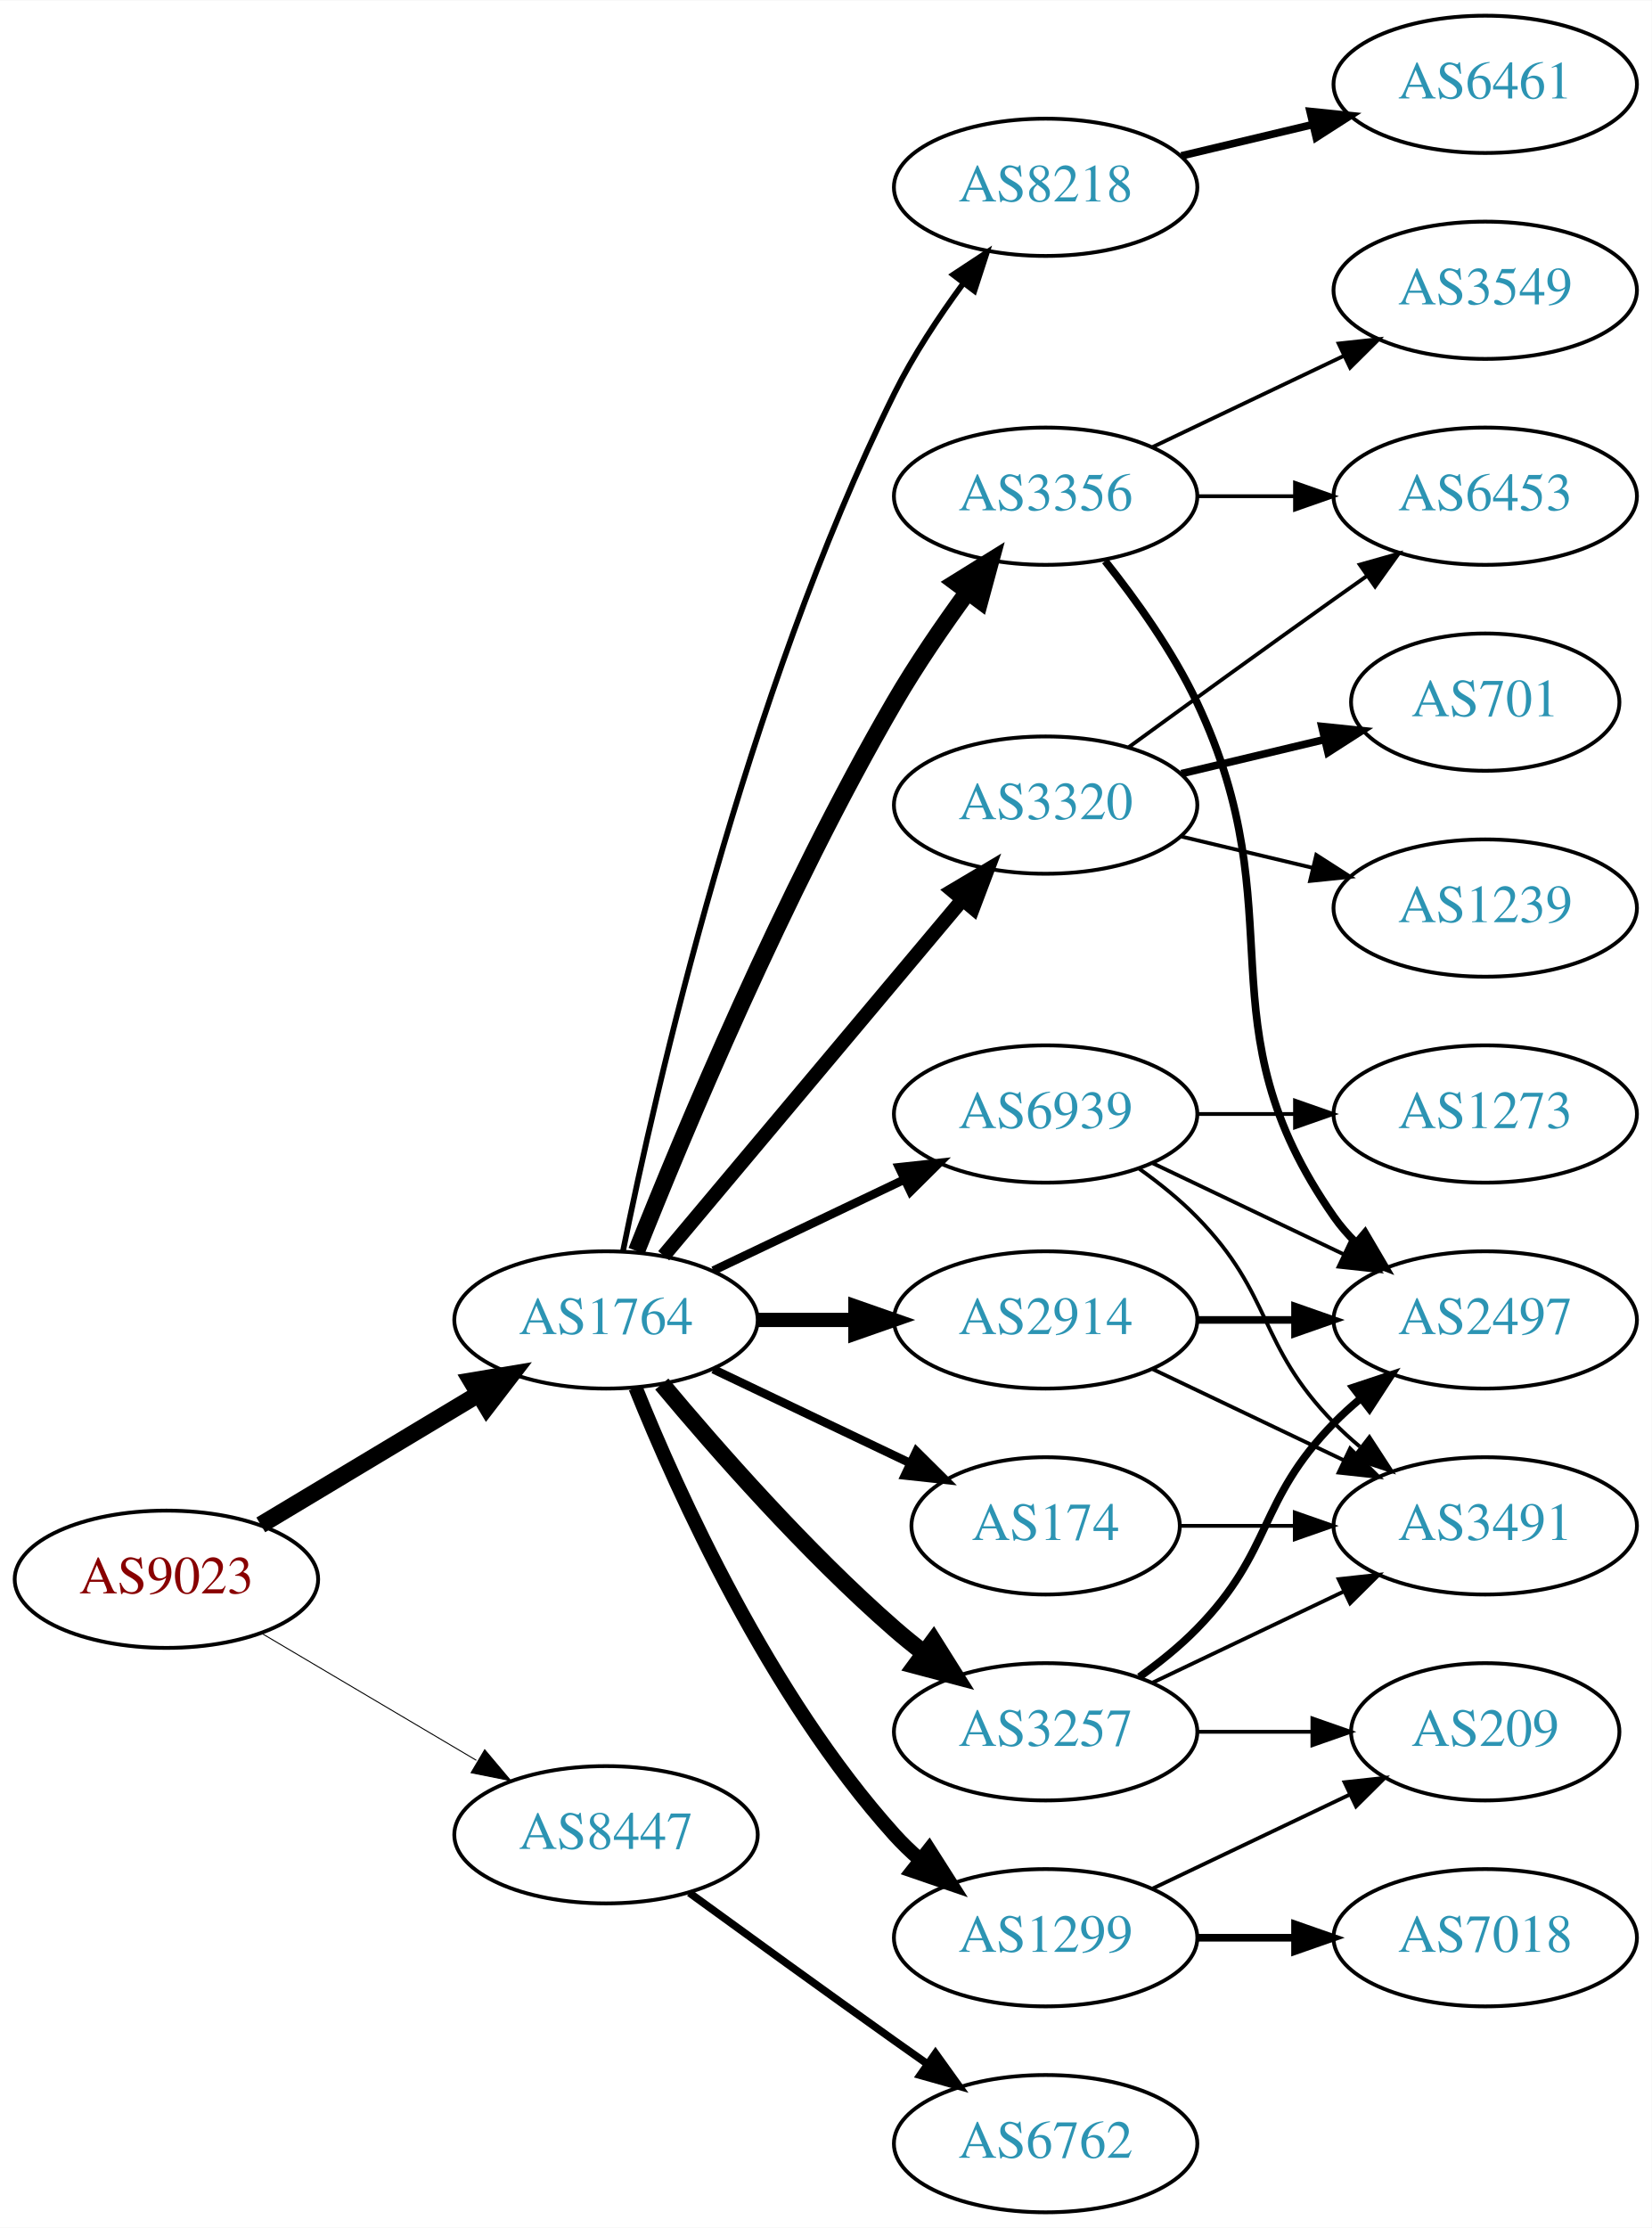
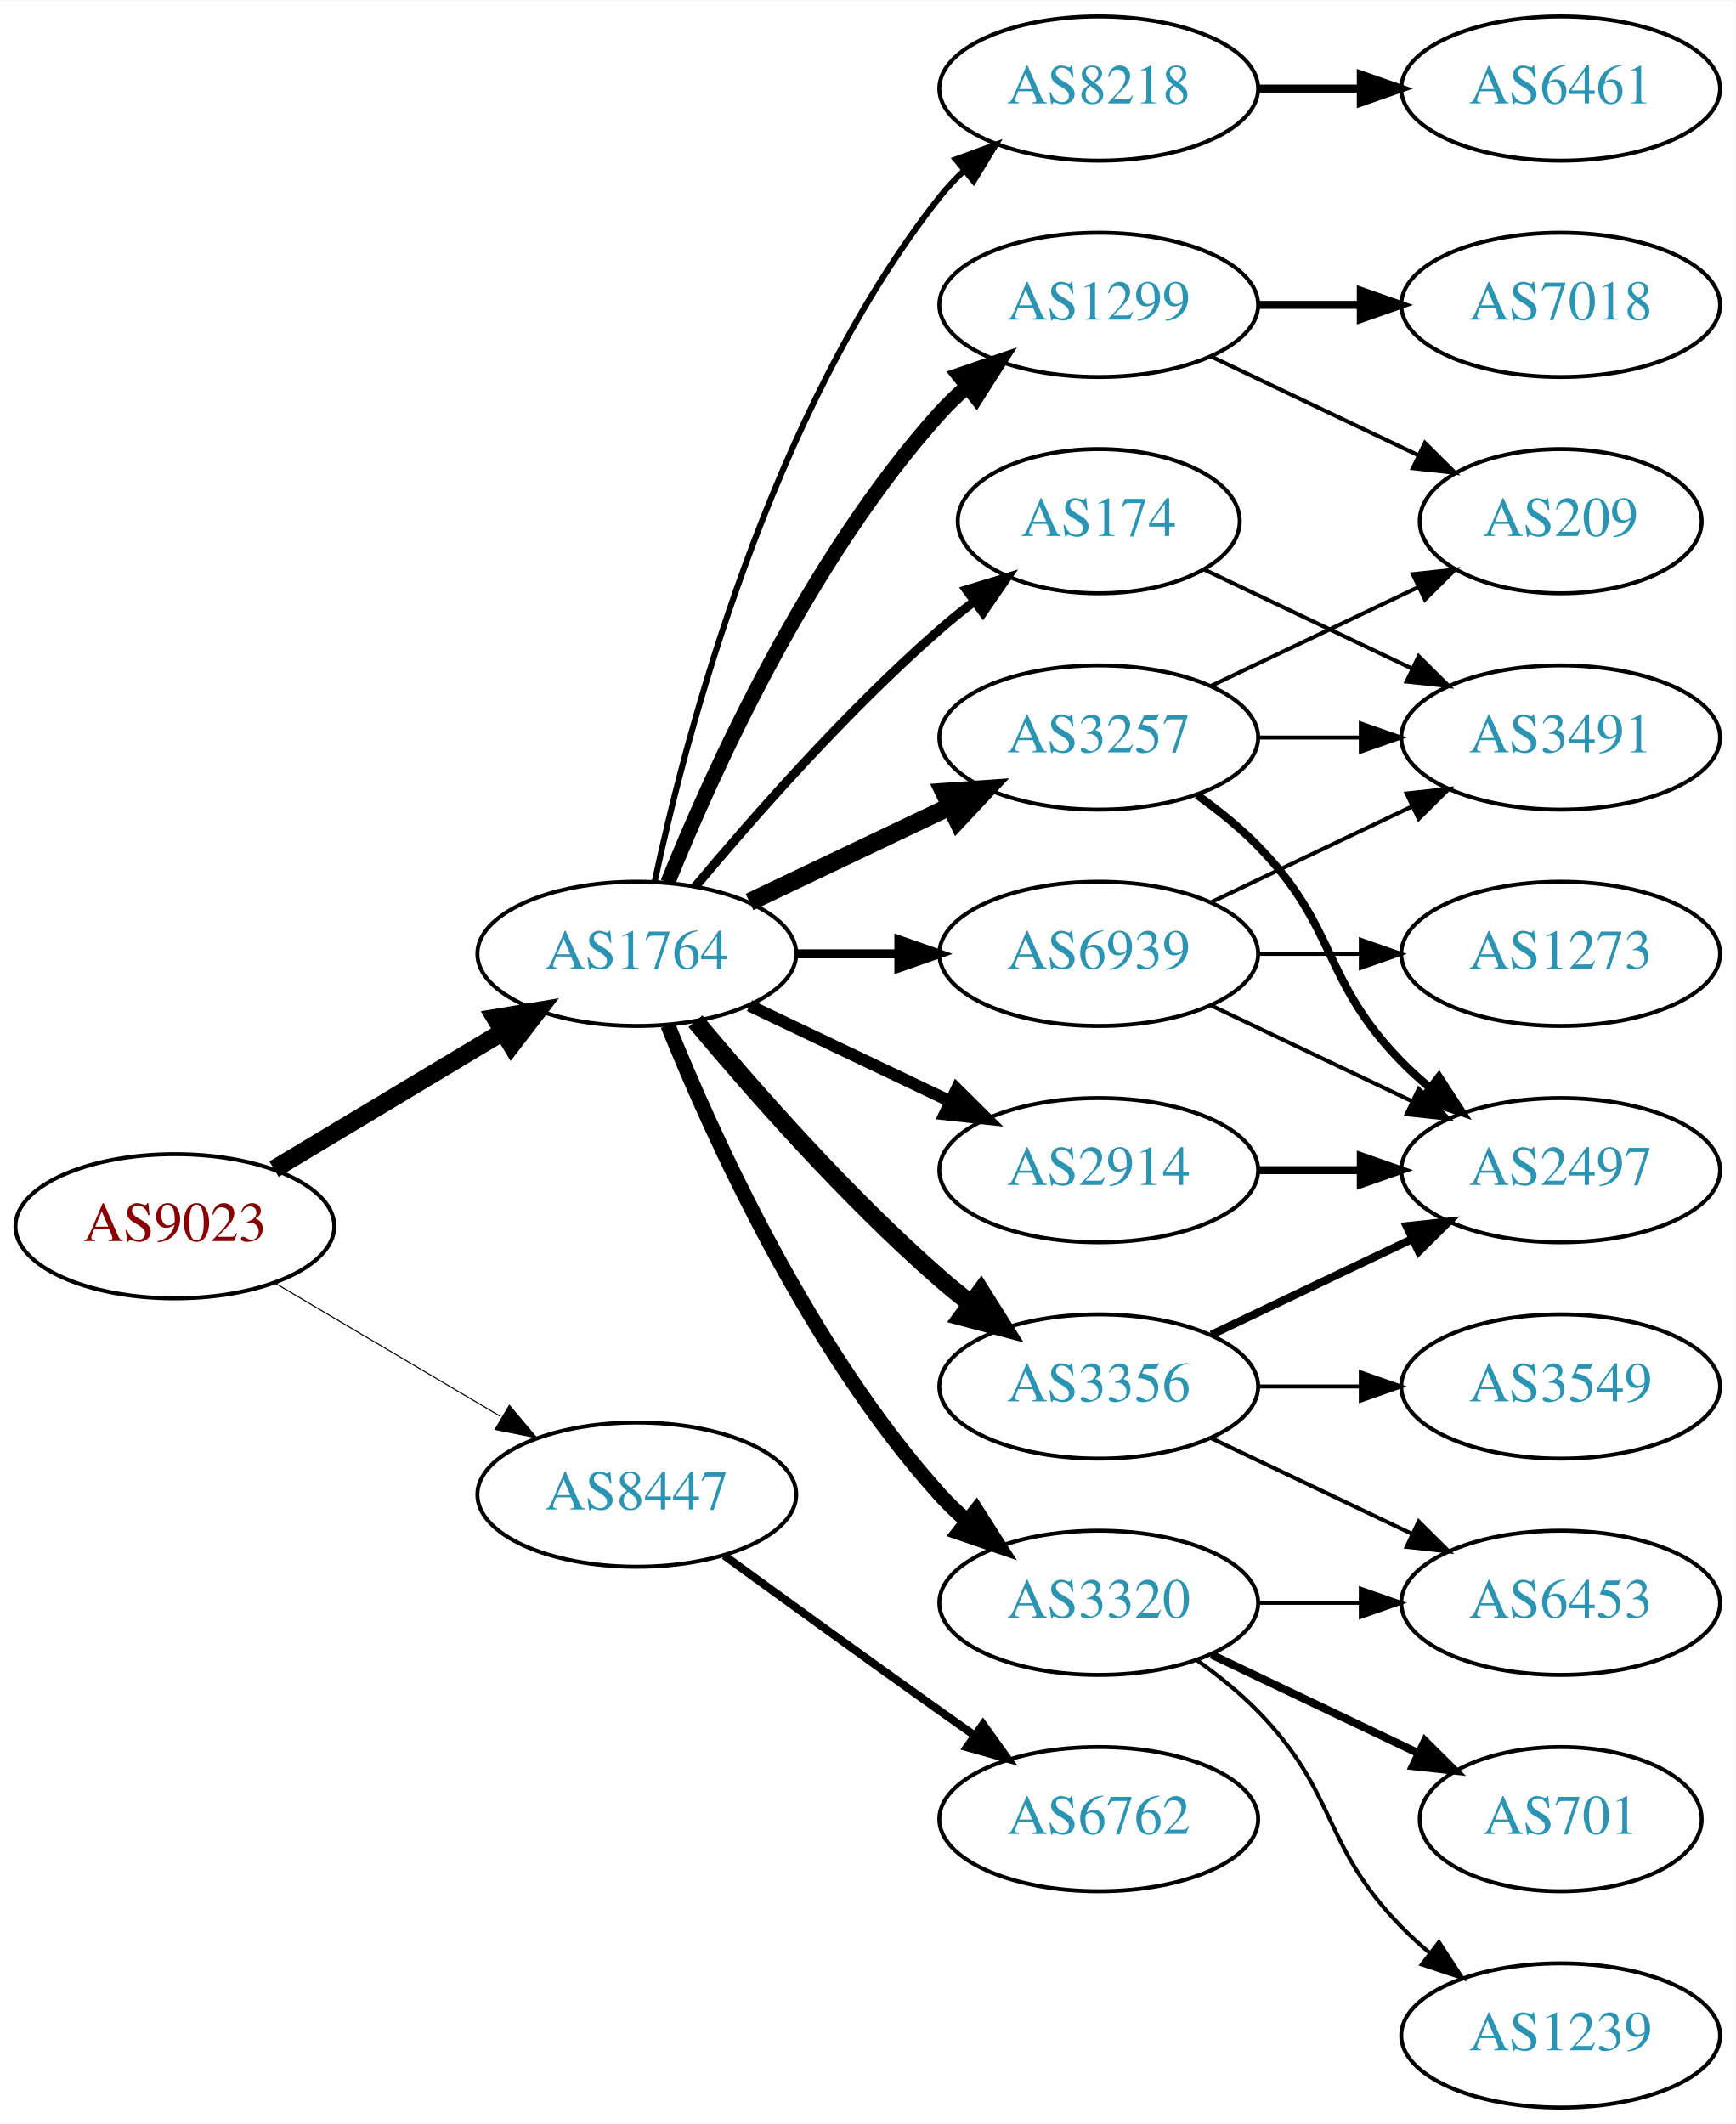
- <svg xmlns="http://www.w3.org/2000/svg" xmlns:xlink="http://www.w3.org/1999/xlink" width="433pt" height="584pt" viewBox="0.00 0.00 433.17 584.00">
-   <g id="graph0" class="graph" transform="scale(1 1) rotate(0) translate(4 580)">
-     <polygon fill="white" stroke="none" points="-4,4 -4,-580 429.172,-580 429.172,4 -4,4" />
+ <svg xmlns="http://www.w3.org/2000/svg" xmlns:xlink="http://www.w3.org/1999/xlink" width="433pt" height="530pt" viewBox="0.00 0.00 433.17 530.00">
+   <g id="graph0" class="graph" transform="scale(1 1) rotate(0) translate(4 526)">
+     <polygon fill="white" stroke="none" points="-4,4 -4,-526 429.172,-526 429.172,4 -4,4" />
    <g id="node1" class="node">
      <g id="a_node1">
        <a xlink:href="/asn/9023" xlink:title="AS9023 ~ Oesterreichische Lotterien GmbH [AT]">
-           <ellipse fill="#ffffff" stroke="black" cx="39.647" cy="-166" rx="39.794" ry="18" />
-           <text text-anchor="middle" x="39.647" y="-162.3" font-family="Times,serif" font-size="14.00" fill="#880000">AS9023</text>
+           <ellipse fill="#ffffff" stroke="black" cx="39.647" cy="-220" rx="39.794" ry="18" />
+           <text text-anchor="middle" x="39.647" y="-216.3" font-family="Times,serif" font-size="14.00" fill="#880000">AS9023</text>
        </a>
      </g>
    </g>
    <g id="node2" class="node">
      <g id="a_node2">
        <a xlink:href="/asn/1764" xlink:title="AS1764 ~ NEXTLAYER-AS [AT]">
-           <ellipse fill="#ffffff" stroke="black" cx="154.939" cy="-234" rx="39.794" ry="18" />
-           <text text-anchor="middle" x="154.939" y="-230.3" font-family="Times,serif" font-size="14.00" fill="#2c94b3">AS1764</text>
+           <ellipse fill="#ffffff" stroke="black" cx="154.939" cy="-288" rx="39.794" ry="18" />
+           <text text-anchor="middle" x="154.939" y="-284.3" font-family="Times,serif" font-size="14.00" fill="#2c94b3">AS1764</text>
        </a>
      </g>
    </g>
    <g id="edge1" class="edge">
-       <path fill="none" stroke="black" stroke-width="4.5" d="M64.396,-180.255C81.013,-190.229 103.409,-203.671 121.646,-214.617" />
-       <polygon fill="black" stroke="black" stroke-width="4.5" points="119.62,-217.993 130.221,-219.764 123.673,-211.241 119.62,-217.993" />
+       <path fill="none" stroke="black" stroke-width="4.5" d="M64.396,-234.255C81.013,-244.229 103.409,-257.671 121.646,-268.617" />
+       <polygon fill="black" stroke="black" stroke-width="4.5" points="119.62,-271.993 130.221,-273.764 123.673,-265.241 119.62,-271.993" />
    </g>
    <g id="node3" class="node">
      <g id="a_node3">
        <a xlink:href="/asn/8447" xlink:title="AS8447 ~ A1 Telekom Austria AG [AT]">
-           <ellipse fill="#ffffff" stroke="black" cx="154.939" cy="-99" rx="39.794" ry="18" />
-           <text text-anchor="middle" x="154.939" y="-95.3" font-family="Times,serif" font-size="14.00" fill="#2c94b3">AS8447</text>
+           <ellipse fill="#ffffff" stroke="black" cx="154.939" cy="-153" rx="39.794" ry="18" />
+           <text text-anchor="middle" x="154.939" y="-149.3" font-family="Times,serif" font-size="14.00" fill="#2c94b3">AS8447</text>
        </a>
      </g>
    </g>
    <g id="edge2" class="edge">
-       <path fill="none" stroke="black" stroke-width="0.257" d="M64.673,-151.791C81.045,-142.109 102.933,-129.165 120.936,-118.518" />
-       <polygon fill="black" stroke="black" stroke-width="0.257" points="123.122,-121.292 129.948,-113.188 119.558,-115.266 123.122,-121.292" />
+       <path fill="none" stroke="black" stroke-width="0.265" d="M64.673,-205.791C81.045,-196.109 102.933,-183.165 120.936,-172.518" />
+       <polygon fill="black" stroke="black" stroke-width="0.265" points="123.122,-175.292 129.948,-167.188 119.558,-169.266 123.122,-175.292" />
    </g>
    <g id="node4" class="node">
      <g id="a_node4">
-         <a xlink:href="/asn/3257" xlink:title="AS3257 ~ GTT [DE]">
-           <ellipse fill="#ffffff" stroke="black" cx="270.232" cy="-126" rx="39.794" ry="18" />
-           <text text-anchor="middle" x="270.232" y="-122.3" font-family="Times,serif" font-size="14.00" fill="#2c94b3">AS3257</text>
+         <a xlink:href="/asn/1299" xlink:title="AS1299 ~ Telia Carrier [EU]">
+           <ellipse fill="#ffffff" stroke="black" cx="270.232" cy="-450" rx="39.794" ry="18" />
+           <text text-anchor="middle" x="270.232" y="-446.3" font-family="Times,serif" font-size="14.00" fill="#2c94b3">AS1299</text>
        </a>
      </g>
    </g>
    <g id="edge3" class="edge">
-       <path fill="none" stroke="black" stroke-width="4.5" d="M169.569,-217.183C183.852,-200.071 207.398,-173.255 230.586,-153 233.052,-150.846 235.69,-148.706 238.388,-146.628" />
-       <polygon fill="black" stroke="black" stroke-width="4.5" points="240.82,-149.727 246.542,-140.63 236.153,-143.384 240.82,-149.727" />
+       <path fill="none" stroke="black" stroke-width="3.75" d="M162.687,-305.787C173.738,-333.243 197.791,-386.578 230.586,-423 232.588,-425.224 234.807,-427.363 237.14,-429.397" />
+       <polygon fill="black" stroke="black" stroke-width="3.75" points="235.338,-432.433 245.359,-435.873 239.67,-426.935 235.338,-432.433" />
    </g>
    <g id="node5" class="node">
      <g id="a_node5">
-         <a xlink:href="/asn/8218" xlink:title="AS8218 ~ legacy Neotelecoms [FR]">
-           <ellipse fill="#ffffff" stroke="black" cx="270.232" cy="-531" rx="39.794" ry="18" />
-           <text text-anchor="middle" x="270.232" y="-527.3" font-family="Times,serif" font-size="14.00" fill="#2c94b3">AS8218</text>
+         <a xlink:href="/asn/3356" xlink:title="AS3356 ~ Level 3 Parent, LLC [US]">
+           <ellipse fill="#ffffff" stroke="black" cx="270.232" cy="-180" rx="39.794" ry="18" />
+           <text text-anchor="middle" x="270.232" y="-176.3" font-family="Times,serif" font-size="14.00" fill="#2c94b3">AS3356</text>
        </a>
      </g>
    </g>
    <g id="edge4" class="edge">
-       <path fill="none" stroke="black" stroke-width="1.5" d="M159.409,-252.129C167.778,-293.556 191.334,-397.696 230.586,-477 235.495,-486.919 242.157,-496.992 248.567,-505.71" />
-       <polygon fill="black" stroke="black" stroke-width="1.5" points="245.976,-508.084 254.819,-513.919 251.545,-503.843 245.976,-508.084" />
+       <path fill="none" stroke="black" stroke-width="4.5" d="M169.569,-271.183C183.852,-254.071 207.398,-227.255 230.586,-207 233.052,-204.846 235.69,-202.706 238.388,-200.628" />
+       <polygon fill="black" stroke="black" stroke-width="4.5" points="240.82,-203.727 246.542,-194.63 236.153,-197.384 240.82,-203.727" />
    </g>
    <g id="node6" class="node">
      <g id="a_node6">
-         <a xlink:href="/asn/3356" xlink:title="AS3356 ~ Level 3 Parent, LLC [US]">
-           <ellipse fill="#ffffff" stroke="black" cx="270.232" cy="-450" rx="39.794" ry="18" />
-           <text text-anchor="middle" x="270.232" y="-446.3" font-family="Times,serif" font-size="14.00" fill="#2c94b3">AS3356</text>
+         <a xlink:href="/asn/174" xlink:title="AS174 ~ Cogent Communications [US]">
+           <ellipse fill="#ffffff" stroke="black" cx="270.232" cy="-396" rx="35.194" ry="18" />
+           <text text-anchor="middle" x="270.232" y="-392.3" font-family="Times,serif" font-size="14.00" fill="#2c94b3">AS174</text>
        </a>
      </g>
    </g>
    <g id="edge5" class="edge">
-       <path fill="none" stroke="black" stroke-width="4.5" d="M162.943,-252.051C175.07,-282.57 201.487,-345.933 230.586,-396 236.293,-405.819 243.331,-416.078 249.83,-424.984" />
-       <polygon fill="black" stroke="black" stroke-width="4.5" points="246.705,-427.38 255.835,-433.05 253.021,-422.677 246.705,-427.38" />
+       <path fill="none" stroke="black" stroke-width="2.25" d="M169.569,-304.817C183.852,-321.929 207.398,-348.745 230.586,-369 233.256,-371.332 236.128,-373.648 239.059,-375.886" />
+       <polygon fill="black" stroke="black" stroke-width="2.25" points="237.209,-378.87 247.35,-381.939 241.337,-373.216 237.209,-378.87" />
    </g>
    <g id="node7" class="node">
      <g id="a_node7">
-         <a xlink:href="/asn/1299" xlink:title="AS1299 ~ Telia Carrier [EU]">
-           <ellipse fill="#ffffff" stroke="black" cx="270.232" cy="-72" rx="39.794" ry="18" />
-           <text text-anchor="middle" x="270.232" y="-68.3" font-family="Times,serif" font-size="14.00" fill="#2c94b3">AS1299</text>
+         <a xlink:href="/asn/3257" xlink:title="AS3257 ~ GTT [DE]">
+           <ellipse fill="#ffffff" stroke="black" cx="270.232" cy="-342" rx="39.794" ry="18" />
+           <text text-anchor="middle" x="270.232" y="-338.3" font-family="Times,serif" font-size="14.00" fill="#2c94b3">AS3257</text>
        </a>
      </g>
    </g>
    <g id="edge6" class="edge">
-       <path fill="none" stroke="black" stroke-width="3.75" d="M162.687,-216.213C173.738,-188.757 197.791,-135.422 230.586,-99 232.588,-96.776 234.807,-94.637 237.14,-92.603" />
-       <polygon fill="black" stroke="black" stroke-width="3.75" points="239.67,-95.065 245.359,-86.127 235.338,-89.567 239.67,-95.065" />
+       <path fill="none" stroke="black" stroke-width="4.5" d="M183.076,-300.934C198.07,-308.081 216.891,-317.052 233.114,-324.785" />
+       <polygon fill="black" stroke="black" stroke-width="4.5" points="231.596,-328.423 242.317,-329.171 234.985,-321.314 231.596,-328.423" />
    </g>
    <g id="node8" class="node">
      <g id="a_node8">
-         <a xlink:href="/asn/174" xlink:title="AS174 ~ Cogent Communications [US]">
-           <ellipse fill="#ffffff" stroke="black" cx="270.232" cy="-180" rx="35.194" ry="18" />
-           <text text-anchor="middle" x="270.232" y="-176.3" font-family="Times,serif" font-size="14.00" fill="#2c94b3">AS174</text>
+         <a xlink:href="/asn/2914" xlink:title="AS2914 ~ NTT America, Inc. [US]">
+           <ellipse fill="#ffffff" stroke="black" cx="270.232" cy="-234" rx="39.794" ry="18" />
+           <text text-anchor="middle" x="270.232" y="-230.3" font-family="Times,serif" font-size="14.00" fill="#2c94b3">AS2914</text>
        </a>
      </g>
    </g>
    <g id="edge7" class="edge">
-       <path fill="none" stroke="black" stroke-width="2.25" d="M183.076,-221.066C198.508,-213.71 217.993,-204.423 234.528,-196.541" />
-       <polygon fill="black" stroke="black" stroke-width="2.25" points="236.349,-199.551 243.87,-192.089 233.337,-193.232 236.349,-199.551" />
+       <path fill="none" stroke="black" stroke-width="3" d="M183.076,-275.066C198.07,-267.919 216.891,-258.948 233.114,-251.215" />
+       <polygon fill="black" stroke="black" stroke-width="3" points="234.796,-254.291 242.317,-246.829 231.784,-247.972 234.796,-254.291" />
    </g>
    <g id="node9" class="node">
      <g id="a_node9">
        <a xlink:href="/asn/3320" xlink:title="AS3320 ~ DTAG [DE]">
-           <ellipse fill="#ffffff" stroke="black" cx="270.232" cy="-369" rx="39.794" ry="18" />
-           <text text-anchor="middle" x="270.232" y="-365.3" font-family="Times,serif" font-size="14.00" fill="#2c94b3">AS3320</text>
+           <ellipse fill="#ffffff" stroke="black" cx="270.232" cy="-126" rx="39.794" ry="18" />
+           <text text-anchor="middle" x="270.232" y="-122.3" font-family="Times,serif" font-size="14.00" fill="#2c94b3">AS3320</text>
        </a>
      </g>
    </g>
    <g id="edge8" class="edge">
-       <path fill="none" stroke="black" stroke-width="3.75" d="M170.059,-250.825C189.734,-274.269 225.538,-316.934 248.316,-344.076" />
-       <polygon fill="black" stroke="black" stroke-width="3.75" points="245.825,-346.553 254.935,-351.963 251.188,-342.053 245.825,-346.553" />
+       <path fill="none" stroke="black" stroke-width="3.75" d="M162.687,-270.213C173.738,-242.757 197.791,-189.422 230.586,-153 232.588,-150.776 234.807,-148.637 237.14,-146.603" />
+       <polygon fill="black" stroke="black" stroke-width="3.75" points="239.67,-149.065 245.359,-140.127 235.338,-143.567 239.67,-149.065" />
    </g>
    <g id="node10" class="node">
      <g id="a_node10">
-         <a xlink:href="/asn/2914" xlink:title="AS2914 ~ NTT America, Inc. [US]">
-           <ellipse fill="#ffffff" stroke="black" cx="270.232" cy="-234" rx="39.794" ry="18" />
-           <text text-anchor="middle" x="270.232" y="-230.3" font-family="Times,serif" font-size="14.00" fill="#2c94b3">AS2914</text>
+         <a xlink:href="/asn/8218" xlink:title="AS8218 ~ legacy Neotelecoms [FR]">
+           <ellipse fill="#ffffff" stroke="black" cx="270.232" cy="-504" rx="39.794" ry="18" />
+           <text text-anchor="middle" x="270.232" y="-500.3" font-family="Times,serif" font-size="14.00" fill="#2c94b3">AS8218</text>
        </a>
      </g>
    </g>
    <g id="edge9" class="edge">
-       <path fill="none" stroke="black" stroke-width="3.75" d="M194.612,-234C202.815,-234 211.579,-234 220.111,-234" />
-       <polygon fill="black" stroke="black" stroke-width="3.75" points="220.35,-237.5 230.35,-234 220.35,-230.5 220.35,-237.5" />
+       <path fill="none" stroke="black" stroke-width="1.5" d="M159.43,-306.16C167.061,-342.03 188.052,-423.155 230.586,-477 232.393,-479.288 234.446,-481.462 236.641,-483.51" />
+       <polygon fill="black" stroke="black" stroke-width="1.5" points="234.552,-486.323 244.501,-489.966 238.995,-480.914 234.552,-486.323" />
    </g>
    <g id="node11" class="node">
      <g id="a_node11">
        <a xlink:href="/asn/6939" xlink:title="AS6939 ~ Hurricane Electric LLC [US]">
          <ellipse fill="#ffffff" stroke="black" cx="270.232" cy="-288" rx="39.794" ry="18" />
          <text text-anchor="middle" x="270.232" y="-284.3" font-family="Times,serif" font-size="14.00" fill="#2c94b3">AS6939</text>
        </a>
      </g>
    </g>
    <g id="edge10" class="edge">
-       <path fill="none" stroke="black" stroke-width="2.25" d="M183.076,-246.934C198.07,-254.081 216.891,-263.052 233.114,-270.785" />
-       <polygon fill="black" stroke="black" stroke-width="2.25" points="231.784,-274.028 242.317,-275.171 234.796,-267.709 231.784,-274.028" />
+       <path fill="none" stroke="black" stroke-width="2.25" d="M194.612,-288C202.815,-288 211.579,-288 220.111,-288" />
+       <polygon fill="black" stroke="black" stroke-width="2.25" points="220.35,-291.5 230.35,-288 220.35,-284.5 220.35,-291.5" />
    </g>
    <g id="node21" class="node">
      <g id="a_node21">
        <a xlink:href="/asn/6762" xlink:title="AS6762 ~ TELECOM ITALIA SPARKLE S.p.A. [IT]">
-           <ellipse fill="#ffffff" stroke="black" cx="270.232" cy="-18" rx="39.794" ry="18" />
-           <text text-anchor="middle" x="270.232" y="-14.3" font-family="Times,serif" font-size="14.00" fill="#2c94b3">AS6762</text>
-         </a>
-       </g>
-     </g>
-     <g id="edge26" class="edge">
-       <path fill="none" stroke="black" stroke-width="2" d="M176.788,-83.778C191.722,-72.909 212.335,-57.975 230.586,-45 233.406,-42.995 236.349,-40.915 239.297,-38.841" />
-       <polygon fill="black" stroke="black" stroke-width="2" points="241.344,-41.681 247.522,-33.074 237.325,-35.95 241.344,-41.681" />
+           <ellipse fill="#ffffff" stroke="black" cx="270.232" cy="-72" rx="39.794" ry="18" />
+           <text text-anchor="middle" x="270.232" y="-68.3" font-family="Times,serif" font-size="14.00" fill="#2c94b3">AS6762</text>
+         </a>
+       </g>
+     </g>
+     <g id="edge25" class="edge">
+       <path fill="none" stroke="black" stroke-width="2" d="M176.788,-137.778C191.722,-126.909 212.335,-111.975 230.586,-99 233.406,-96.995 236.349,-94.915 239.297,-92.841" />
+       <polygon fill="black" stroke="black" stroke-width="2" points="241.344,-95.681 247.522,-87.074 237.325,-89.95 241.344,-95.681" />
+     </g>
+     <g id="node14" class="node">
+       <g id="a_node14">
+         <a xlink:href="/asn/7018" xlink:title="AS7018 ~ AT&amp;T Services, Inc. [US]">
+           <ellipse fill="#ffffff" stroke="black" cx="385.525" cy="-450" rx="39.794" ry="18" />
+           <text text-anchor="middle" x="385.525" y="-446.3" font-family="Times,serif" font-size="14.00" fill="#2c94b3">AS7018</text>
+         </a>
+       </g>
+     </g>
+     <g id="edge13" class="edge">
+       <path fill="none" stroke="black" stroke-width="2" d="M309.905,-450C318.108,-450 326.872,-450 335.404,-450" />
+       <polygon fill="black" stroke="black" stroke-width="2" points="335.643,-453.5 345.643,-450 335.643,-446.5 335.643,-453.5" />
    </g>
    <g id="node15" class="node">
      <g id="a_node15">
+         <a xlink:href="/asn/209" xlink:title="AS209 ~ CenturyLink Communications, LLC [US]">
+           <ellipse fill="#ffffff" stroke="black" cx="385.525" cy="-396" rx="35.194" ry="18" />
+           <text text-anchor="middle" x="385.525" y="-392.3" font-family="Times,serif" font-size="14.00" fill="#2c94b3">AS209</text>
+         </a>
+       </g>
+     </g>
+     <g id="edge14" class="edge">
+       <path fill="none" stroke="black" d="M298.369,-437.066C313.801,-429.71 333.286,-420.423 349.821,-412.541" />
+       <polygon fill="black" stroke="black" points="351.642,-415.551 359.163,-408.089 348.63,-409.232 351.642,-415.551" />
+     </g>
+     <g id="node13" class="node">
+       <g id="a_node13">
        <a xlink:href="/asn/2497" xlink:title="AS2497 ~ Internet Initiative Japan Inc. [JP]">
          <ellipse fill="#ffffff" stroke="black" cx="385.525" cy="-234" rx="39.794" ry="18" />
          <text text-anchor="middle" x="385.525" y="-230.3" font-family="Times,serif" font-size="14.00" fill="#2c94b3">AS2497</text>
        </a>
      </g>
    </g>
+     <g id="edge22" class="edge">
+       <path fill="none" stroke="black" stroke-width="2" d="M298.369,-192.934C313.363,-200.081 332.184,-209.052 348.407,-216.785" />
+       <polygon fill="black" stroke="black" stroke-width="2" points="347.077,-220.028 357.61,-221.171 350.089,-213.709 347.077,-220.028" />
+     </g>
+     <g id="node18" class="node">
+       <g id="a_node18">
+         <a xlink:href="/asn/6453" xlink:title="AS6453 ~ TATA COMMUNICATIONS (AMERICA) INC [US]">
+           <ellipse fill="#ffffff" stroke="black" cx="385.525" cy="-126" rx="39.794" ry="18" />
+           <text text-anchor="middle" x="385.525" y="-122.3" font-family="Times,serif" font-size="14.00" fill="#2c94b3">AS6453</text>
+         </a>
+       </g>
+     </g>
+     <g id="edge21" class="edge">
+       <path fill="none" stroke="black" d="M298.369,-167.066C313.363,-159.919 332.184,-150.948 348.407,-143.215" />
+       <polygon fill="black" stroke="black" points="350.089,-146.291 357.61,-138.829 347.077,-139.972 350.089,-146.291" />
+     </g>
+     <g id="node19" class="node">
+       <g id="a_node19">
+         <a xlink:href="/asn/3549" xlink:title="AS3549 ~ Level 3 Parent, LLC [US]">
+           <ellipse fill="#ffffff" stroke="black" cx="385.525" cy="-180" rx="39.794" ry="18" />
+           <text text-anchor="middle" x="385.525" y="-176.3" font-family="Times,serif" font-size="14.00" fill="#2c94b3">AS3549</text>
+         </a>
+       </g>
+     </g>
+     <g id="edge23" class="edge">
+       <path fill="none" stroke="black" d="M309.905,-180C318.108,-180 326.872,-180 335.404,-180" />
+       <polygon fill="black" stroke="black" points="335.643,-183.5 345.643,-180 335.643,-176.5 335.643,-183.5" />
+     </g>
+     <g id="node12" class="node">
+       <g id="a_node12">
+         <a xlink:href="/asn/3491" xlink:title="AS3491 ~ PCCW Global, Inc. [US]">
+           <ellipse fill="#ffffff" stroke="black" cx="385.525" cy="-342" rx="39.794" ry="18" />
+           <text text-anchor="middle" x="385.525" y="-338.3" font-family="Times,serif" font-size="14.00" fill="#2c94b3">AS3491</text>
+         </a>
+       </g>
+     </g>
+     <g id="edge11" class="edge">
+       <path fill="none" stroke="black" d="M296.658,-383.881C311.96,-376.587 331.684,-367.186 348.565,-359.14" />
+       <polygon fill="black" stroke="black" points="350.085,-362.293 357.606,-354.831 347.073,-355.974 350.085,-362.293" />
+     </g>
+     <g id="edge18" class="edge">
+       <path fill="none" stroke="black" d="M309.905,-342C318.108,-342 326.872,-342 335.404,-342" />
+       <polygon fill="black" stroke="black" points="335.643,-345.5 345.643,-342 335.643,-338.5 335.643,-345.5" />
+     </g>
    <g id="edge19" class="edge">
-       <path fill="none" stroke="black" stroke-width="2" d="M294.826,-140.389C300.082,-144.148 305.414,-148.437 309.879,-153 330.051,-173.617 325.706,-186.383 345.879,-207 347.972,-209.139 350.255,-211.218 352.632,-213.21" />
-       <polygon fill="black" stroke="black" stroke-width="2" points="350.875,-216.275 360.931,-219.611 355.15,-210.732 350.875,-216.275" />
+       <path fill="none" stroke="black" stroke-width="2" d="M294.826,-327.611C300.082,-323.852 305.414,-319.563 309.879,-315 330.051,-294.383 325.706,-281.617 345.879,-261 347.972,-258.861 350.255,-256.782 352.632,-254.79" />
+       <polygon fill="black" stroke="black" stroke-width="2" points="355.15,-257.268 360.931,-248.389 350.875,-251.725 355.15,-257.268" />
+     </g>
+     <g id="edge20" class="edge">
+       <path fill="none" stroke="black" d="M298.369,-354.934C313.801,-362.29 333.286,-371.577 349.821,-379.459" />
+       <polygon fill="black" stroke="black" points="348.63,-382.768 359.163,-383.911 351.642,-376.449 348.63,-382.768" />
+     </g>
+     <g id="edge12" class="edge">
+       <path fill="none" stroke="black" stroke-width="2" d="M309.905,-234C318.108,-234 326.872,-234 335.404,-234" />
+       <polygon fill="black" stroke="black" stroke-width="2" points="335.643,-237.5 345.643,-234 335.643,-230.5 335.643,-237.5" />
+     </g>
+     <g id="node16" class="node">
+       <g id="a_node16">
+         <a xlink:href="/asn/1239" xlink:title="AS1239 ~ Sprint [US]">
+           <ellipse fill="#ffffff" stroke="black" cx="385.525" cy="-18" rx="39.794" ry="18" />
+           <text text-anchor="middle" x="385.525" y="-14.3" font-family="Times,serif" font-size="14.00" fill="#2c94b3">AS1239</text>
+         </a>
+       </g>
+     </g>
+     <g id="edge15" class="edge">
+       <path fill="none" stroke="black" d="M294.826,-111.611C300.082,-107.852 305.414,-103.563 309.879,-99 330.051,-78.383 325.706,-65.617 345.879,-45 347.972,-42.861 350.255,-40.782 352.632,-38.79" />
+       <polygon fill="black" stroke="black" points="355.15,-41.268 360.931,-32.389 350.875,-35.725 355.15,-41.268" />
    </g>
    <g id="node17" class="node">
      <g id="a_node17">
-         <a xlink:href="/asn/209" xlink:title="AS209 ~ CenturyLink Communications, LLC [US]">
-           <ellipse fill="#ffffff" stroke="black" cx="385.525" cy="-126" rx="35.194" ry="18" />
-           <text text-anchor="middle" x="385.525" y="-122.3" font-family="Times,serif" font-size="14.00" fill="#2c94b3">AS209</text>
-         </a>
-       </g>
-     </g>
-     <g id="edge20" class="edge">
-       <path fill="none" stroke="black" d="M309.905,-126C319.61,-126 330.101,-126 340.064,-126" />
-       <polygon fill="black" stroke="black" points="340.2,-129.5 350.2,-126 340.2,-122.5 340.2,-129.5" />
-     </g>
-     <g id="node18" class="node">
-       <g id="a_node18">
-         <a xlink:href="/asn/3491" xlink:title="AS3491 ~ PCCW Global, Inc. [US]">
-           <ellipse fill="#ffffff" stroke="black" cx="385.525" cy="-180" rx="39.794" ry="18" />
-           <text text-anchor="middle" x="385.525" y="-176.3" font-family="Times,serif" font-size="14.00" fill="#2c94b3">AS3491</text>
-         </a>
-       </g>
-     </g>
-     <g id="edge18" class="edge">
-       <path fill="none" stroke="black" d="M298.369,-138.934C313.363,-146.081 332.184,-155.052 348.407,-162.785" />
-       <polygon fill="black" stroke="black" points="347.077,-166.028 357.61,-167.171 350.089,-159.709 347.077,-166.028" />
-     </g>
-     <g id="node12" class="node">
-       <g id="a_node12">
-         <a xlink:href="/asn/6461" xlink:title="AS6461 ~ Zayo Bandwidth [US]">
-           <ellipse fill="#ffffff" stroke="black" cx="385.525" cy="-558" rx="39.794" ry="18" />
-           <text text-anchor="middle" x="385.525" y="-554.3" font-family="Times,serif" font-size="14.00" fill="#2c94b3">AS6461</text>
-         </a>
-       </g>
-     </g>
-     <g id="edge11" class="edge">
-       <path fill="none" stroke="black" stroke-width="2" d="M305.84,-539.248C316.711,-541.838 328.865,-544.735 340.308,-547.462" />
-       <polygon fill="black" stroke="black" stroke-width="2" points="339.591,-550.889 350.13,-549.803 341.214,-544.08 339.591,-550.889" />
-     </g>
-     <g id="node13" class="node">
-       <g id="a_node13">
-         <a xlink:href="/asn/3549" xlink:title="AS3549 ~ Level 3 Parent, LLC [US]">
-           <ellipse fill="#ffffff" stroke="black" cx="385.525" cy="-504" rx="39.794" ry="18" />
-           <text text-anchor="middle" x="385.525" y="-500.3" font-family="Times,serif" font-size="14.00" fill="#2c94b3">AS3549</text>
-         </a>
-       </g>
-     </g>
-     <g id="edge12" class="edge">
-       <path fill="none" stroke="black" d="M298.369,-462.934C313.363,-470.081 332.184,-479.052 348.407,-486.785" />
-       <polygon fill="black" stroke="black" points="347.077,-490.028 357.61,-491.171 350.089,-483.709 347.077,-490.028" />
-     </g>
-     <g id="node14" class="node">
-       <g id="a_node14">
-         <a xlink:href="/asn/6453" xlink:title="AS6453 ~ TATA COMMUNICATIONS (AMERICA) INC [US]">
-           <ellipse fill="#ffffff" stroke="black" cx="385.525" cy="-450" rx="39.794" ry="18" />
-           <text text-anchor="middle" x="385.525" y="-446.3" font-family="Times,serif" font-size="14.00" fill="#2c94b3">AS6453</text>
-         </a>
-       </g>
-     </g>
-     <g id="edge13" class="edge">
-       <path fill="none" stroke="black" d="M309.905,-450C318.108,-450 326.872,-450 335.404,-450" />
-       <polygon fill="black" stroke="black" points="335.643,-453.5 345.643,-450 335.643,-446.5 335.643,-453.5" />
-     </g>
-     <g id="edge14" class="edge">
-       <path fill="none" stroke="black" stroke-width="2" d="M285.833,-433.009C293.92,-422.845 303.582,-409.345 309.879,-396 336.378,-339.841 310.265,-311.869 345.879,-261 347.551,-258.611 349.506,-256.365 351.633,-254.267" />
-       <polygon fill="black" stroke="black" stroke-width="2" points="353.998,-256.851 359.366,-247.716 349.473,-251.51 353.998,-256.851" />
-     </g>
-     <g id="node16" class="node">
-       <g id="a_node16">
-         <a xlink:href="/asn/7018" xlink:title="AS7018 ~ AT&amp;T Services, Inc. [US]">
-           <ellipse fill="#ffffff" stroke="black" cx="385.525" cy="-72" rx="39.794" ry="18" />
-           <text text-anchor="middle" x="385.525" y="-68.3" font-family="Times,serif" font-size="14.00" fill="#2c94b3">AS7018</text>
-         </a>
-       </g>
-     </g>
-     <g id="edge15" class="edge">
-       <path fill="none" stroke="black" stroke-width="2" d="M309.905,-72C318.108,-72 326.872,-72 335.404,-72" />
-       <polygon fill="black" stroke="black" stroke-width="2" points="335.643,-75.5 345.643,-72 335.643,-68.5 335.643,-75.5" />
+         <a xlink:href="/asn/701" xlink:title="AS701 ~ UUNET [US]">
+           <ellipse fill="#ffffff" stroke="black" cx="385.525" cy="-72" rx="35.194" ry="18" />
+           <text text-anchor="middle" x="385.525" y="-68.3" font-family="Times,serif" font-size="14.00" fill="#2c94b3">AS701</text>
+         </a>
+       </g>
    </g>
    <g id="edge16" class="edge">
-       <path fill="none" stroke="black" d="M298.369,-84.934C313.801,-92.29 333.286,-101.577 349.821,-109.459" />
-       <polygon fill="black" stroke="black" points="348.63,-112.768 359.163,-113.911 351.642,-106.449 348.63,-112.768" />
+       <path fill="none" stroke="black" stroke-width="2" d="M298.369,-113.066C313.801,-105.71 333.286,-96.423 349.821,-88.541" />
+       <polygon fill="black" stroke="black" stroke-width="2" points="351.642,-91.551 359.163,-84.089 348.63,-85.232 351.642,-91.551" />
    </g>
    <g id="edge17" class="edge">
-       <path fill="none" stroke="black" d="M305.531,-180C314.909,-180 325.259,-180 335.294,-180" />
-       <polygon fill="black" stroke="black" points="335.582,-183.5 345.582,-180 335.582,-176.5 335.582,-183.5" />
-     </g>
-     <g id="edge23" class="edge">
-       <path fill="none" stroke="black" d="M292.081,-384.222C307.015,-395.091 327.628,-410.025 345.879,-423 348.699,-425.005 351.642,-427.085 354.59,-429.159" />
-       <polygon fill="black" stroke="black" points="352.618,-432.05 362.815,-434.926 356.637,-426.319 352.618,-432.05" />
-     </g>
-     <g id="node19" class="node">
-       <g id="a_node19">
-         <a xlink:href="/asn/1239" xlink:title="AS1239 ~ Sprint [US]">
-           <ellipse fill="#ffffff" stroke="black" cx="385.525" cy="-342" rx="39.794" ry="18" />
-           <text text-anchor="middle" x="385.525" y="-338.3" font-family="Times,serif" font-size="14.00" fill="#2c94b3">AS1239</text>
-         </a>
-       </g>
-     </g>
-     <g id="edge21" class="edge">
-       <path fill="none" stroke="black" d="M305.84,-360.752C316.711,-358.162 328.865,-355.265 340.308,-352.538" />
-       <polygon fill="black" stroke="black" points="341.214,-355.92 350.13,-350.197 339.591,-349.111 341.214,-355.92" />
+       <path fill="none" stroke="black" d="M309.905,-126C318.108,-126 326.872,-126 335.404,-126" />
+       <polygon fill="black" stroke="black" points="335.643,-129.5 345.643,-126 335.643,-122.5 335.643,-129.5" />
    </g>
    <g id="node20" class="node">
      <g id="a_node20">
-         <a xlink:href="/asn/701" xlink:title="AS701 ~ UUNET [US]">
-           <ellipse fill="#ffffff" stroke="black" cx="385.525" cy="-396" rx="35.194" ry="18" />
-           <text text-anchor="middle" x="385.525" y="-392.3" font-family="Times,serif" font-size="14.00" fill="#2c94b3">AS701</text>
-         </a>
-       </g>
-     </g>
-     <g id="edge22" class="edge">
-       <path fill="none" stroke="black" stroke-width="2" d="M305.84,-377.248C317.634,-380.058 330.939,-383.229 343.206,-386.153" />
-       <polygon fill="black" stroke="black" stroke-width="2" points="342.672,-389.624 353.211,-388.537 344.295,-382.814 342.672,-389.624" />
+         <a xlink:href="/asn/6461" xlink:title="AS6461 ~ Zayo Bandwidth [US]">
+           <ellipse fill="#ffffff" stroke="black" cx="385.525" cy="-504" rx="39.794" ry="18" />
+           <text text-anchor="middle" x="385.525" y="-500.3" font-family="Times,serif" font-size="14.00" fill="#2c94b3">AS6461</text>
+         </a>
+       </g>
    </g>
    <g id="edge24" class="edge">
-       <path fill="none" stroke="black" stroke-width="2" d="M309.905,-234C318.108,-234 326.872,-234 335.404,-234" />
-       <polygon fill="black" stroke="black" stroke-width="2" points="335.643,-237.5 345.643,-234 335.643,-230.5 335.643,-237.5" />
-     </g>
-     <g id="edge25" class="edge">
-       <path fill="none" stroke="black" d="M298.369,-221.066C313.363,-213.919 332.184,-204.948 348.407,-197.215" />
-       <polygon fill="black" stroke="black" points="350.089,-200.291 357.61,-192.829 347.077,-193.972 350.089,-200.291" />
-     </g>
-     <g id="edge29" class="edge">
+       <path fill="none" stroke="black" stroke-width="2" d="M309.905,-504C318.108,-504 326.872,-504 335.404,-504" />
+       <polygon fill="black" stroke="black" stroke-width="2" points="335.643,-507.5 345.643,-504 335.643,-500.5 335.643,-507.5" />
+     </g>
+     <g id="edge27" class="edge">
+       <path fill="none" stroke="black" d="M298.369,-300.934C313.363,-308.081 332.184,-317.052 348.407,-324.785" />
+       <polygon fill="black" stroke="black" points="347.077,-328.028 357.61,-329.171 350.089,-321.709 347.077,-328.028" />
+     </g>
+     <g id="edge26" class="edge">
      <path fill="none" stroke="black" d="M298.369,-275.066C313.363,-267.919 332.184,-258.948 348.407,-251.215" />
      <polygon fill="black" stroke="black" points="350.089,-254.291 357.61,-246.829 347.077,-247.972 350.089,-254.291" />
-     </g>
-     <g id="edge28" class="edge">
-       <path fill="none" stroke="black" d="M294.826,-273.611C300.082,-269.852 305.414,-265.563 309.879,-261 330.051,-240.383 325.706,-227.617 345.879,-207 347.972,-204.861 350.255,-202.782 352.632,-200.79" />
-       <polygon fill="black" stroke="black" points="355.15,-203.268 360.931,-194.389 350.875,-197.725 355.15,-203.268" />
    </g>
    <g id="node22" class="node">
      <g id="a_node22">
        <a xlink:href="/asn/1273" xlink:title="AS1273 ~ Vodafone Group PLC [EU]">
          <ellipse fill="#ffffff" stroke="black" cx="385.525" cy="-288" rx="39.794" ry="18" />
          <text text-anchor="middle" x="385.525" y="-284.3" font-family="Times,serif" font-size="14.00" fill="#2c94b3">AS1273</text>
        </a>
      </g>
    </g>
-     <g id="edge27" class="edge">
+     <g id="edge28" class="edge">
      <path fill="none" stroke="black" d="M309.905,-288C318.108,-288 326.872,-288 335.404,-288" />
      <polygon fill="black" stroke="black" points="335.643,-291.5 345.643,-288 335.643,-284.5 335.643,-291.5" />
    </g>
  </g>
</svg>
